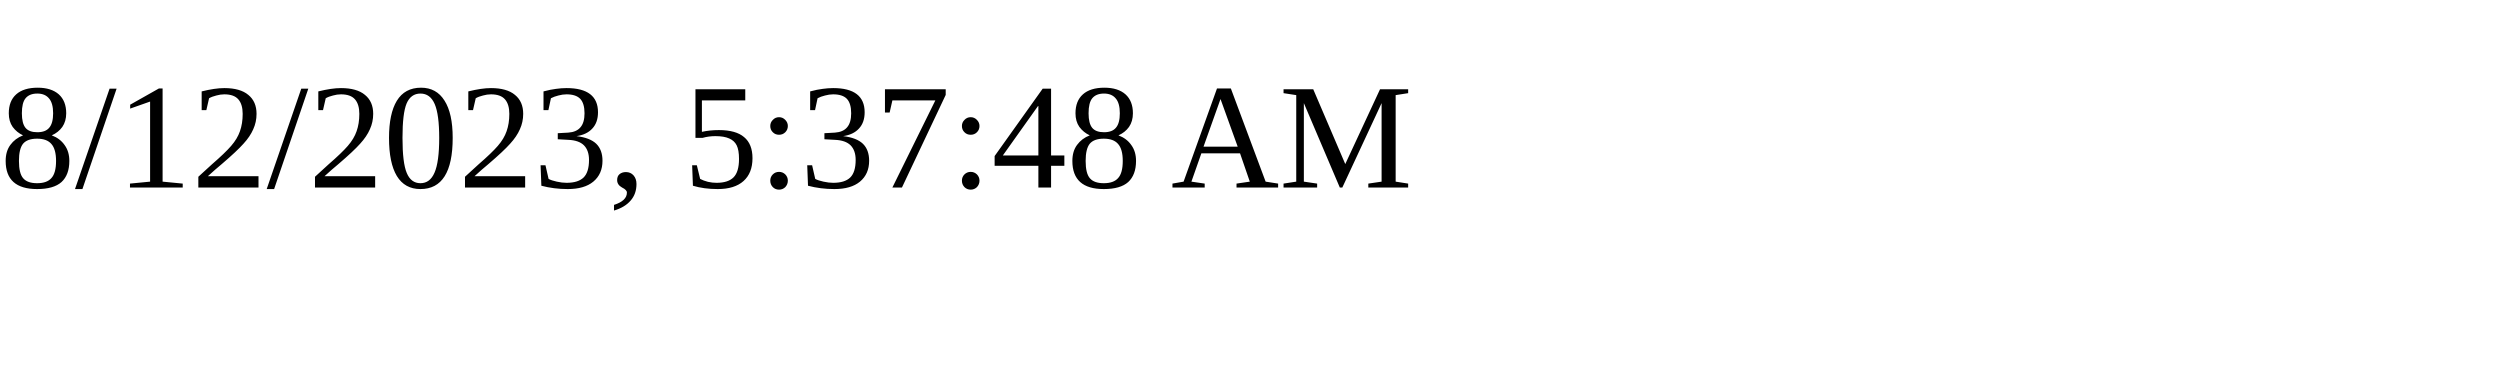
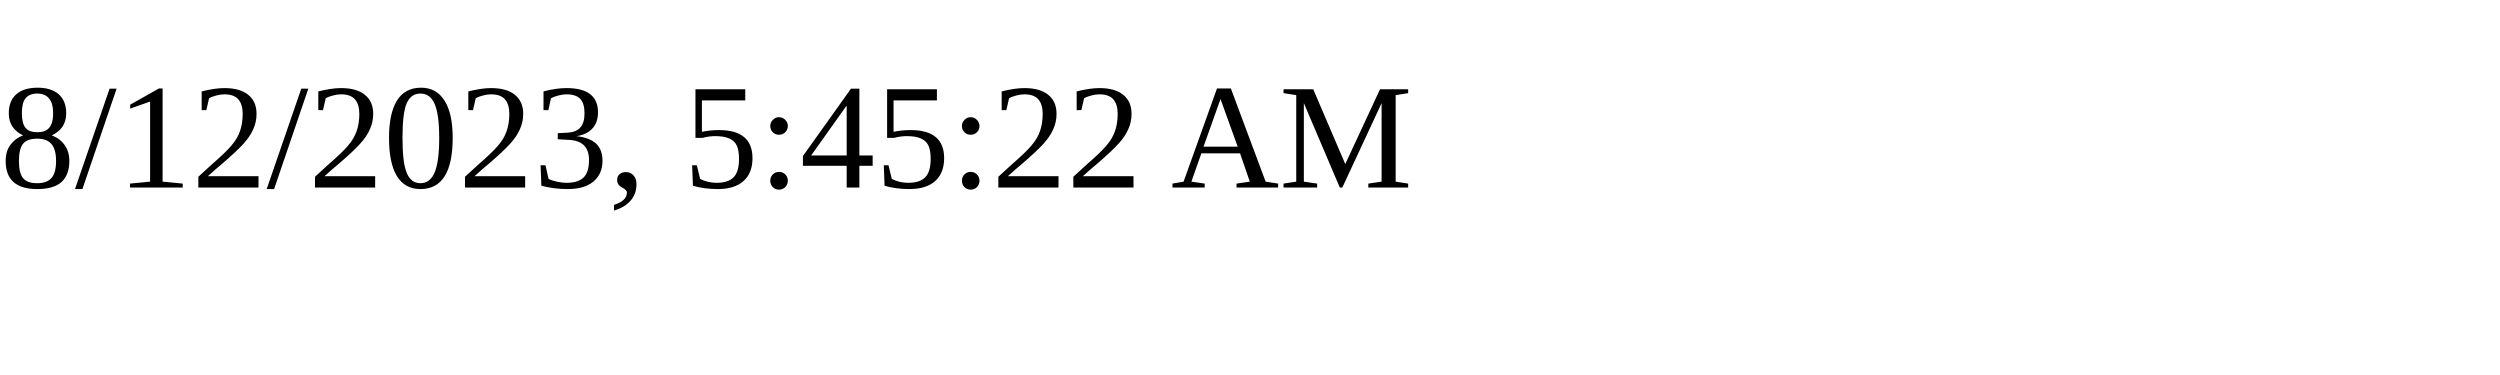
<svg xmlns="http://www.w3.org/2000/svg" height="30" width="200">
-   <text x="0" y="15">8/12/2023, 5:37:48 AM</text>
+   <text x="0" y="15">8/12/2023, 5:45:22 AM</text>
</svg>
